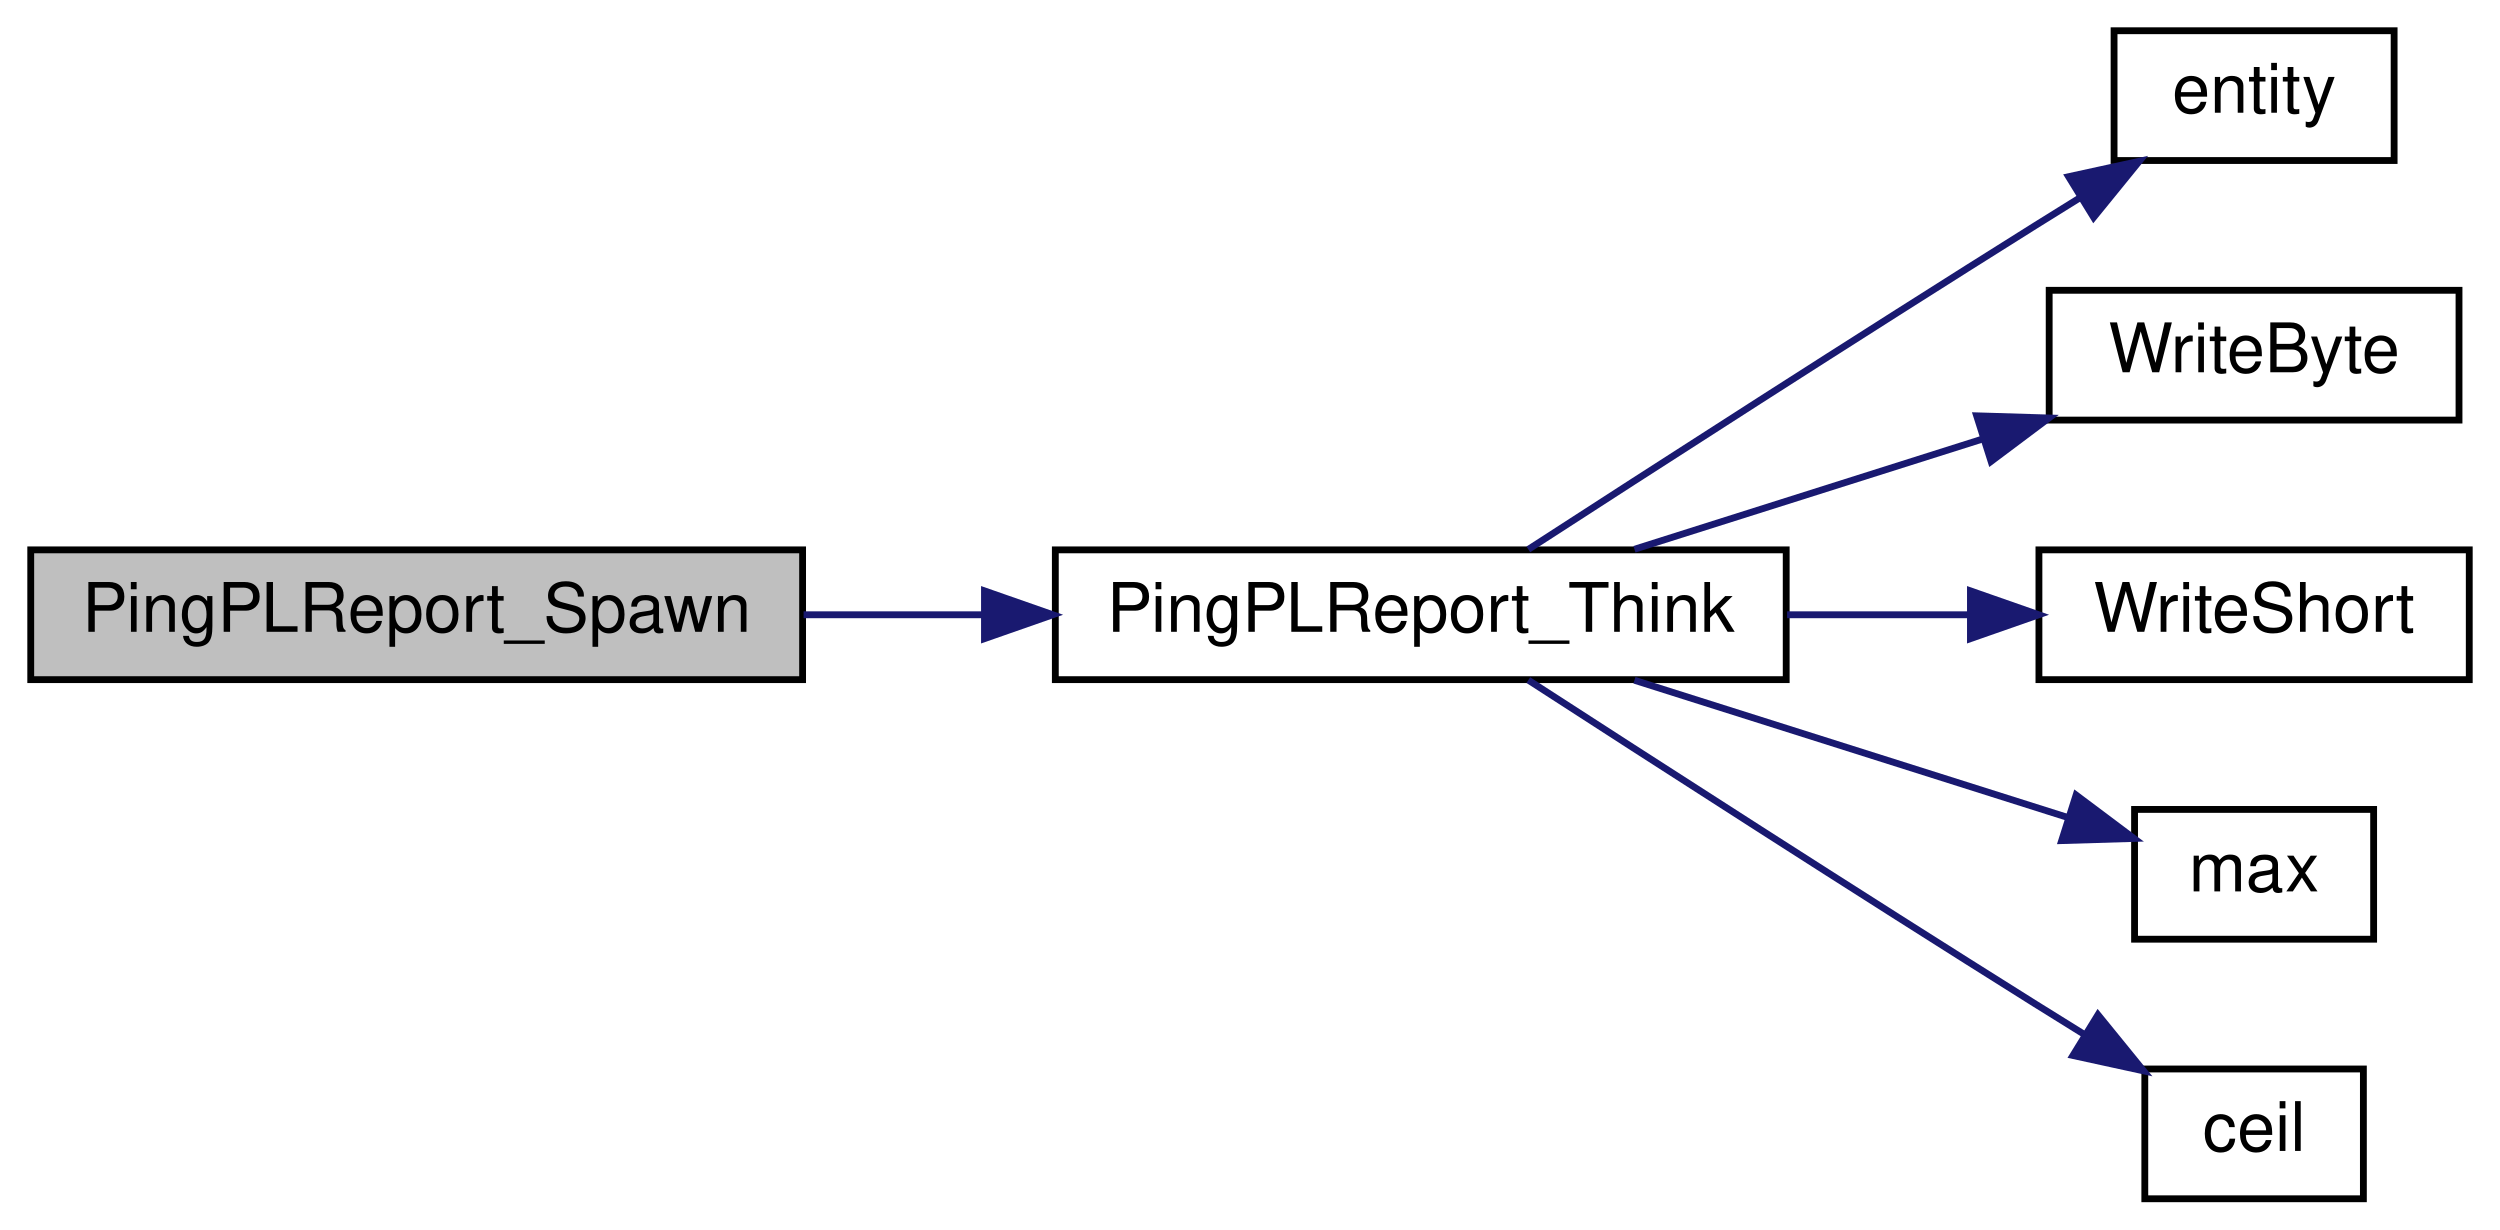
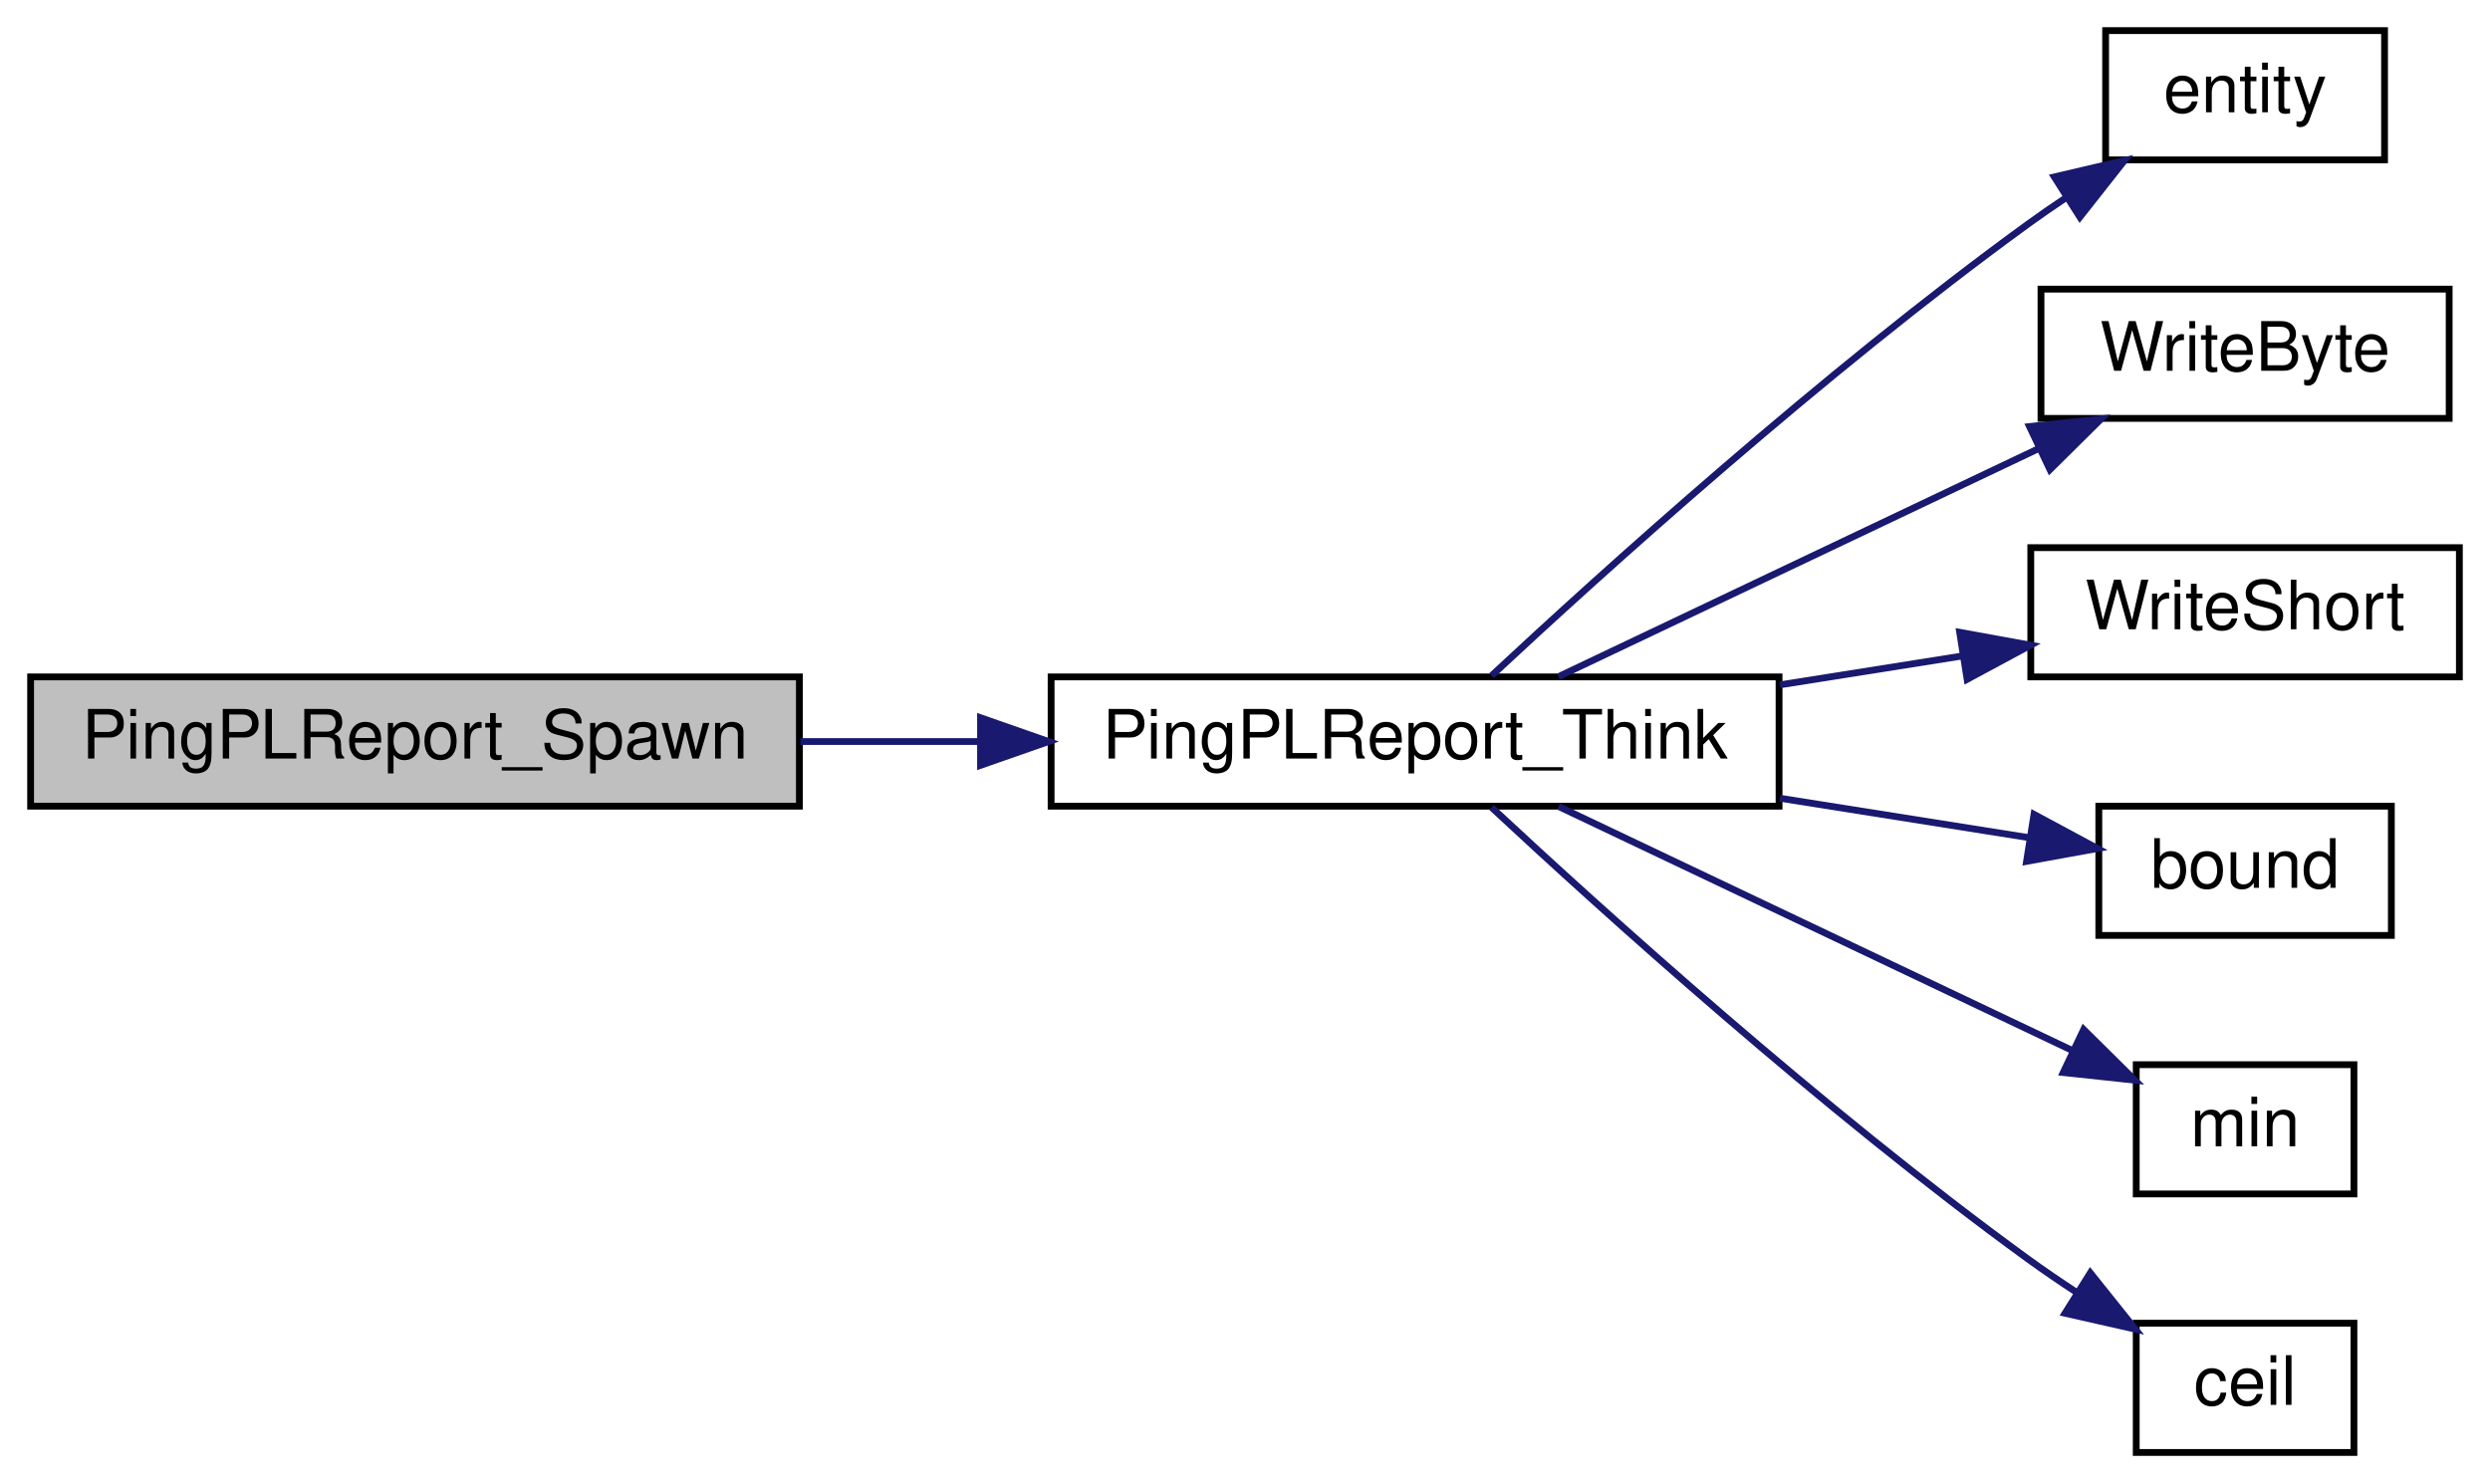
- <svg xmlns="http://www.w3.org/2000/svg" xmlns:xlink="http://www.w3.org/1999/xlink" width="366pt" height="180pt" viewBox="0.00 0.00 366.00 180.00">
-   <g id="graph0" class="graph" transform="scale(1 1) rotate(0) translate(4 176)">
+ <svg xmlns="http://www.w3.org/2000/svg" xmlns:xlink="http://www.w3.org/1999/xlink" width="366pt" height="218pt" viewBox="0.00 0.00 366.00 218.00">
+   <g id="graph0" class="graph" transform="scale(1 1) rotate(0) translate(4 214)">
    <g id="node1" class="node">
-       <polygon fill="#bfbfbf" stroke="black" points="0.5,-76.5 0.5,-95.5 113.5,-95.5 113.5,-76.5 0.5,-76.5" />
-       <text text-anchor="middle" x="57" y="-83.5" font-family="Helvetica,sans-Serif" font-size="10.00">PingPLReport_Spawn</text>
+       <polygon fill="#bfbfbf" stroke="black" points="0.5,-95.5 0.5,-114.5 113.5,-114.5 113.5,-95.5 0.5,-95.5" />
+       <text text-anchor="middle" x="57" y="-102.5" font-family="Helvetica,sans-Serif" font-size="10.00">PingPLReport_Spawn</text>
    </g>
    <g id="node2" class="node">
      <g id="a_node2">
        <a xlink:href="../../db/dcc/g__world_8qc.html#a8be822947584a768a2dc80a2e5129043" target="_top" xlink:title="PingPLReport_Think">
-           <polygon fill="none" stroke="black" points="150.5,-76.5 150.5,-95.5 257.5,-95.5 257.5,-76.5 150.5,-76.5" />
-           <text text-anchor="middle" x="204" y="-83.5" font-family="Helvetica,sans-Serif" font-size="10.00">PingPLReport_Think</text>
+           <polygon fill="none" stroke="black" points="150.5,-95.5 150.5,-114.5 257.5,-114.5 257.5,-95.5 150.5,-95.5" />
+           <text text-anchor="middle" x="204" y="-102.5" font-family="Helvetica,sans-Serif" font-size="10.00">PingPLReport_Think</text>
        </a>
      </g>
    </g>
    <g id="edge1" class="edge">
-       <path fill="none" stroke="midnightblue" d="M113.646,-86C122.257,-86 131.203,-86 139.961,-86" />
-       <polygon fill="midnightblue" stroke="midnightblue" points="140.126,-89.5 150.126,-86 140.126,-82.5 140.126,-89.5" />
+       <path fill="none" stroke="midnightblue" d="M113.646,-105C122.257,-105 131.203,-105 139.961,-105" />
+       <polygon fill="midnightblue" stroke="midnightblue" points="140.126,-108.5 150.126,-105 140.126,-101.5 140.126,-108.5" />
    </g>
    <g id="node3" class="node">
      <g id="a_node3">
        <a xlink:href="../../d4/d0c/csprogsdefs_8qc.html#acbb54a239d76062465dccbc6a6c6e464" target="_top" xlink:title="entity">
-           <polygon fill="none" stroke="black" points="305.5,-152.5 305.5,-171.5 346.5,-171.5 346.5,-152.5 305.5,-152.5" />
-           <text text-anchor="middle" x="326" y="-159.5" font-family="Helvetica,sans-Serif" font-size="10.00">entity</text>
+           <polygon fill="none" stroke="black" points="305.5,-190.5 305.5,-209.5 346.5,-209.5 346.5,-190.5 305.5,-190.5" />
+           <text text-anchor="middle" x="326" y="-197.5" font-family="Helvetica,sans-Serif" font-size="10.00">entity</text>
        </a>
      </g>
    </g>
    <g id="edge2" class="edge">
-       <path fill="none" stroke="midnightblue" d="M219.746,-95.57C237.353,-106.968 267.723,-126.535 294,-143 296.153,-144.349 298.395,-145.744 300.646,-147.136" />
-       <polygon fill="midnightblue" stroke="midnightblue" points="298.841,-150.135 309.192,-152.394 302.509,-144.173 298.841,-150.135" />
+       <path fill="none" stroke="midnightblue" d="M215.245,-114.684C231.365,-129.7 263.918,-159.145 294,-181 295.826,-182.326 297.746,-183.653 299.699,-184.954" />
+       <polygon fill="midnightblue" stroke="midnightblue" points="297.961,-187.996 308.277,-190.41 301.718,-182.09 297.961,-187.996" />
    </g>
    <g id="node4" class="node">
      <g id="a_node4">
        <a xlink:href="../../d8/de2/menudefs_8qc.html#abd23315350cd01304b6bd77c4c5c07e6" target="_top" xlink:title="WriteByte">
-           <polygon fill="none" stroke="black" points="296,-114.5 296,-133.5 356,-133.5 356,-114.5 296,-114.5" />
-           <text text-anchor="middle" x="326" y="-121.5" font-family="Helvetica,sans-Serif" font-size="10.00">WriteByte</text>
+           <polygon fill="none" stroke="black" points="296,-152.5 296,-171.5 356,-171.5 356,-152.5 296,-152.5" />
+           <text text-anchor="middle" x="326" y="-159.5" font-family="Helvetica,sans-Serif" font-size="10.00">WriteByte</text>
        </a>
      </g>
    </g>
    <g id="edge3" class="edge">
-       <path fill="none" stroke="midnightblue" d="M235.281,-95.589C250.691,-100.469 269.599,-106.456 286.077,-111.674" />
-       <polygon fill="midnightblue" stroke="midnightblue" points="285.38,-115.125 295.97,-114.807 287.494,-108.452 285.38,-115.125" />
+       <path fill="none" stroke="midnightblue" d="M225.085,-114.541C244.381,-123.706 273.757,-137.659 295.669,-148.068" />
+       <polygon fill="midnightblue" stroke="midnightblue" points="294.315,-151.299 304.849,-152.428 297.318,-144.976 294.315,-151.299" />
    </g>
    <g id="node5" class="node">
      <g id="a_node5">
        <a xlink:href="../../d8/de2/menudefs_8qc.html#a7bb594d808e357274edee331b5ed2d35" target="_top" xlink:title="WriteShort">
-           <polygon fill="none" stroke="black" points="294.5,-76.5 294.5,-95.5 357.5,-95.5 357.5,-76.5 294.5,-76.5" />
-           <text text-anchor="middle" x="326" y="-83.5" font-family="Helvetica,sans-Serif" font-size="10.00">WriteShort</text>
+           <polygon fill="none" stroke="black" points="294.5,-114.5 294.5,-133.5 357.5,-133.5 357.5,-114.5 294.5,-114.5" />
+           <text text-anchor="middle" x="326" y="-121.5" font-family="Helvetica,sans-Serif" font-size="10.00">WriteShort</text>
        </a>
      </g>
    </g>
    <g id="edge4" class="edge">
-       <path fill="none" stroke="midnightblue" d="M257.634,-86C266.588,-86 275.764,-86 284.349,-86" />
-       <polygon fill="midnightblue" stroke="midnightblue" points="284.472,-89.5 294.472,-86 284.472,-82.5 284.472,-89.5" />
+       <path fill="none" stroke="midnightblue" d="M257.634,-113.334C266.588,-114.751 275.764,-116.204 284.349,-117.564" />
+       <polygon fill="midnightblue" stroke="midnightblue" points="284.047,-121.059 294.472,-119.166 285.142,-114.145 284.047,-121.059" />
    </g>
    <g id="node6" class="node">
      <g id="a_node6">
-         <a xlink:href="../../d8/de2/menudefs_8qc.html#aebeeec7a2529f36483e14f76b1871271" target="_top" xlink:title="max">
-           <polygon fill="none" stroke="black" points="308.5,-38.5 308.5,-57.5 343.5,-57.5 343.5,-38.5 308.5,-38.5" />
-           <text text-anchor="middle" x="326" y="-45.5" font-family="Helvetica,sans-Serif" font-size="10.00">max</text>
+         <a xlink:href="../../d8/de2/menudefs_8qc.html#a3846d117b360dccec575f96988cf3bb7" target="_top" xlink:title="bound">
+           <polygon fill="none" stroke="black" points="304.5,-76.5 304.5,-95.5 347.5,-95.5 347.5,-76.5 304.5,-76.5" />
+           <text text-anchor="middle" x="326" y="-83.5" font-family="Helvetica,sans-Serif" font-size="10.00">bound</text>
        </a>
      </g>
    </g>
    <g id="edge5" class="edge">
-       <path fill="none" stroke="midnightblue" d="M235.281,-76.411C254.848,-70.215 280.056,-62.232 298.767,-56.307" />
-       <polygon fill="midnightblue" stroke="midnightblue" points="299.94,-59.607 308.417,-53.251 297.827,-52.934 299.94,-59.607" />
+       <path fill="none" stroke="midnightblue" d="M257.634,-96.666C270.137,-94.687 283.073,-92.638 294.227,-90.872" />
+       <polygon fill="midnightblue" stroke="midnightblue" points="294.972,-94.298 304.302,-89.277 293.878,-87.384 294.972,-94.298" />
    </g>
    <g id="node7" class="node">
      <g id="a_node7">
+         <a xlink:href="../../d8/de2/menudefs_8qc.html#ab2ad6bdb33b4334fec83db0418cf72df" target="_top" xlink:title="min">
+           <polygon fill="none" stroke="black" points="310,-38.5 310,-57.5 342,-57.5 342,-38.5 310,-38.5" />
+           <text text-anchor="middle" x="326" y="-45.5" font-family="Helvetica,sans-Serif" font-size="10.00">min</text>
+         </a>
+       </g>
+     </g>
+     <g id="edge6" class="edge">
+       <path fill="none" stroke="midnightblue" d="M225.085,-95.46C245.892,-85.576 278.42,-70.126 300.671,-59.556" />
+       <polygon fill="midnightblue" stroke="midnightblue" points="302.272,-62.671 309.803,-55.219 299.268,-56.348 302.272,-62.671" />
+     </g>
+     <g id="node8" class="node">
+       <g id="a_node8">
        <a xlink:href="../../d8/de2/menudefs_8qc.html#a22f100d9039928edd4e410c7d68858e7" target="_top" xlink:title="ceil">
          <polygon fill="none" stroke="black" points="310,-0.5 310,-19.5 342,-19.5 342,-0.5 310,-0.5" />
          <text text-anchor="middle" x="326" y="-7.5" font-family="Helvetica,sans-Serif" font-size="10.00">ceil</text>
        </a>
      </g>
    </g>
-     <g id="edge6" class="edge">
-       <path fill="none" stroke="midnightblue" d="M219.746,-76.43C237.353,-65.032 267.723,-45.465 294,-29 296.327,-27.542 298.758,-26.031 301.191,-24.527" />
-       <polygon fill="midnightblue" stroke="midnightblue" points="303.141,-27.437 309.826,-19.218 299.474,-21.474 303.141,-27.437" />
+     <g id="edge7" class="edge">
+       <path fill="none" stroke="midnightblue" d="M215.245,-95.316C231.365,-80.3 263.918,-50.855 294,-29 296.346,-27.296 298.848,-25.591 301.375,-23.941" />
+       <polygon fill="midnightblue" stroke="midnightblue" points="303.251,-26.896 309.87,-18.623 299.536,-20.963 303.251,-26.896" />
    </g>
  </g>
</svg>
